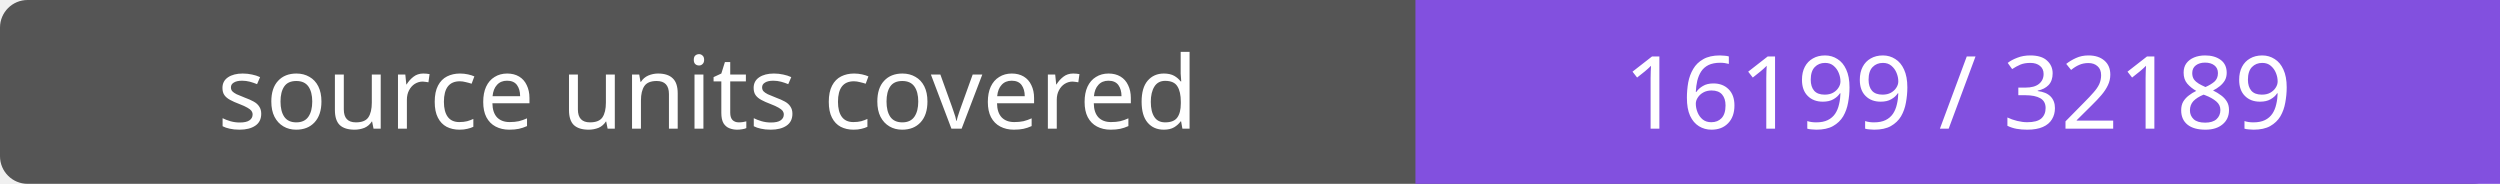
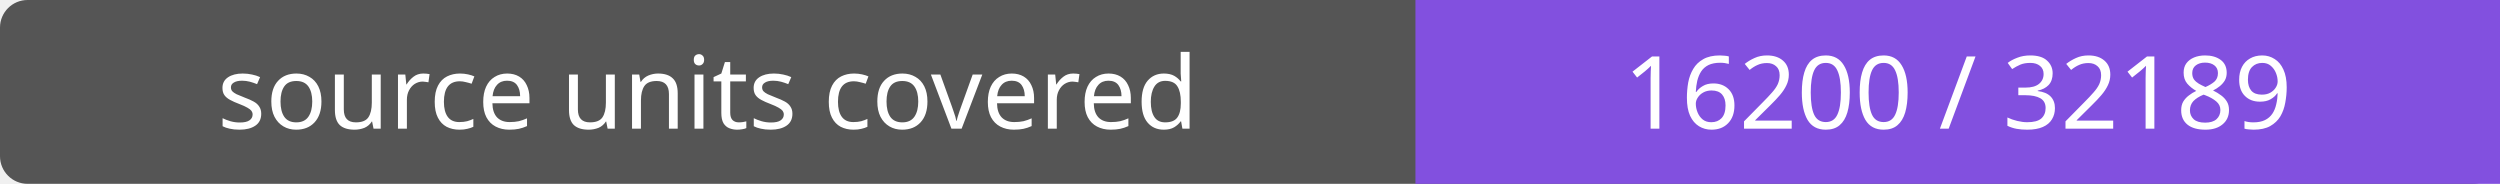
- <svg xmlns="http://www.w3.org/2000/svg" width="272" height="20" role="img" aria-label="source units covered: 16199 / 32189">
+ <svg xmlns="http://www.w3.org/2000/svg" width="272" height="20" role="img" aria-label="source units covered: 16200 / 32189">
  <rect width="272" height="20" rx="3" fill="#555" />
  <path fill="#8250df" d="M154 0h118v20H154z" />
  <g fill="#fff" text-anchor="middle" font-family="Verdana,sans-serif" font-size="11">
    <text x="77.0" y="14">source units covered</text>
-     <text x="213.0" y="14">16199 / 32189</text>
+     <text x="213.0" y="14">16200 / 32189</text>
  </g>
</svg>
